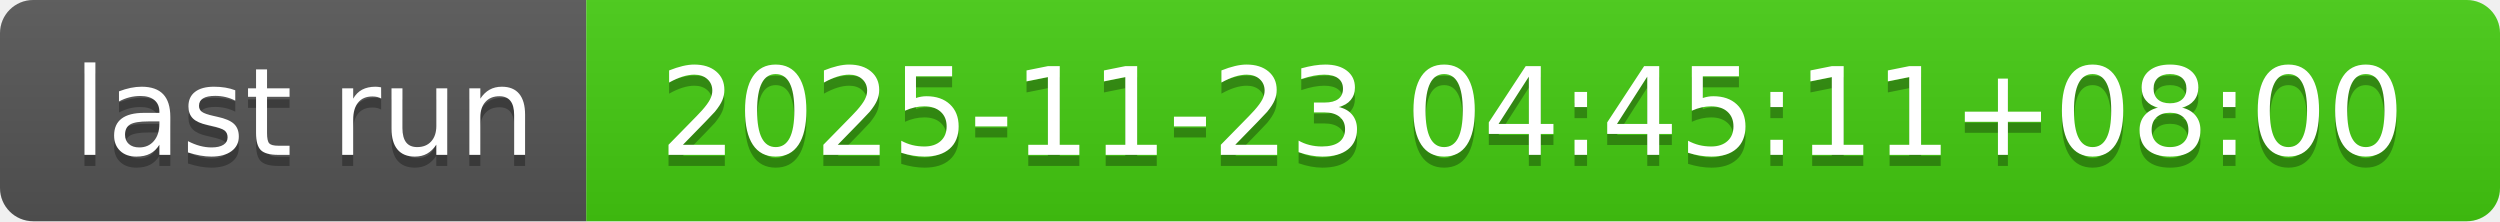
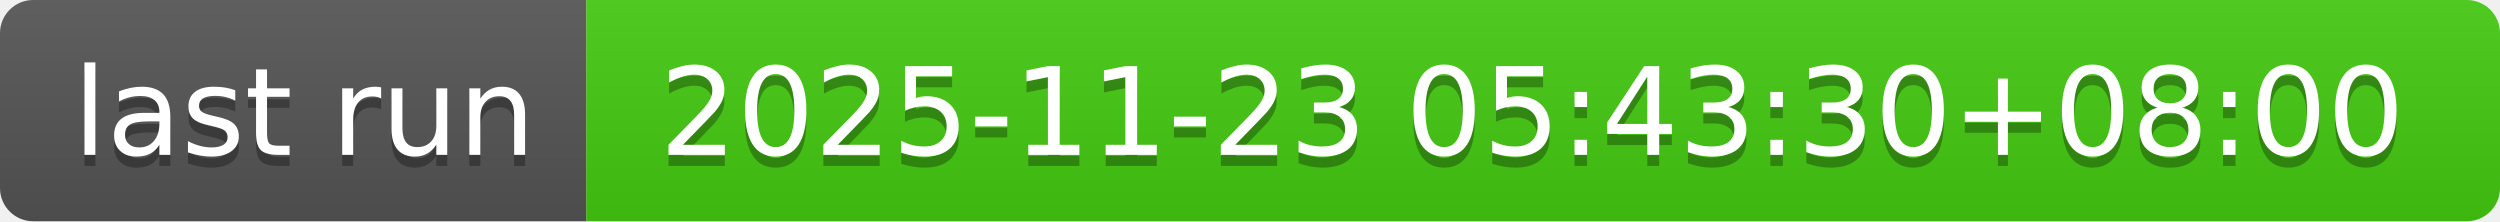
- <svg xmlns="http://www.w3.org/2000/svg" width="226" height="20" role="img" aria-label="last run: 2025-11-23 04:45:11+08:00">
+ <svg xmlns="http://www.w3.org/2000/svg" width="226" height="20" role="img" aria-label="last run: 2025-11-23 05:43:30+08:00">
  <linearGradient id="s" x2="0" y2="100%">
    <stop offset="0" stop-color="#bbb" stop-opacity=".1" />
    <stop offset="1" stop-opacity=".1" />
  </linearGradient>
  <clipPath id="r">
    <rect width="226" height="20" rx="3" fill="#fff" />
  </clipPath>
  <g clip-path="url(#r)">
    <rect width="53" height="20" fill="#555" />
    <rect x="53" width="173" height="20" fill="#4c1" />
    <rect width="226" height="20" fill="url(#s)" />
  </g>
  <g fill="#fff" text-anchor="middle" font-family="Verdana,Geneva,DejaVu Sans,sans-serif" text-rendering="geometricPrecision" font-size="110">
    <text aria-hidden="true" x="275" y="150" fill="#010101" fill-opacity=".3" transform="scale(.1)" textLength="430">last run</text>
    <text x="275" y="140" transform="scale(.1)" fill="#fff" textLength="430">last run</text>
-     <text aria-hidden="true" x="1385" y="150" fill="#010101" fill-opacity=".3" transform="scale(.1)" textLength="1630">2025-11-23 04:45:11+08:00</text>
-     <text x="1385" y="140" transform="scale(.1)" fill="#fff" textLength="1630">2025-11-23 04:45:11+08:00</text>
+     <text aria-hidden="true" x="1385" y="150" fill="#010101" fill-opacity=".3" transform="scale(.1)" textLength="1630">2025-11-23 05:43:30+08:00</text>
+     <text x="1385" y="140" transform="scale(.1)" fill="#fff" textLength="1630">2025-11-23 05:43:30+08:00</text>
  </g>
</svg>
